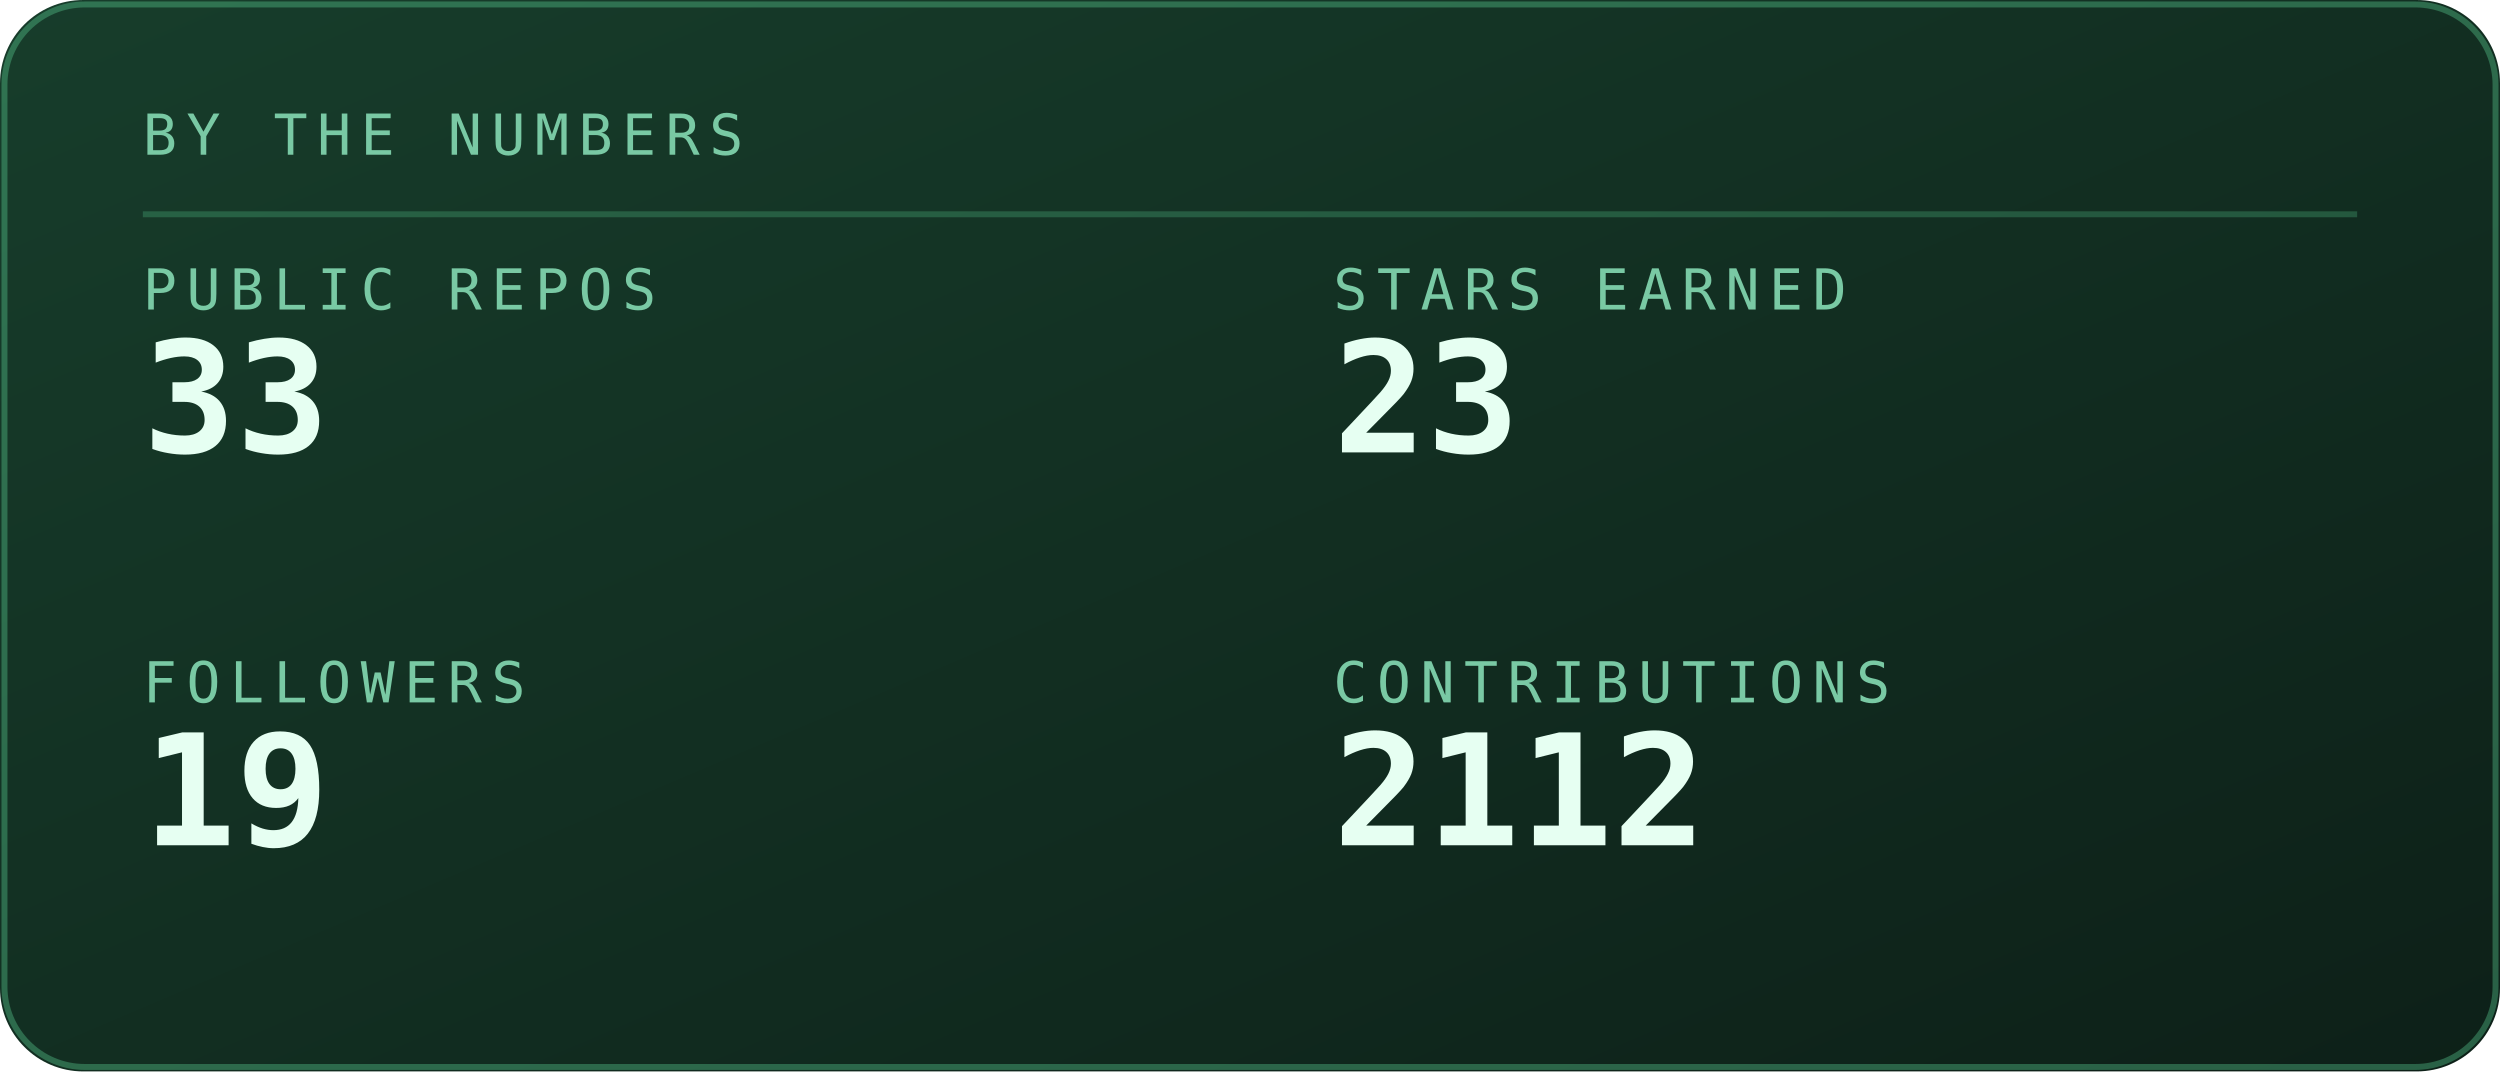
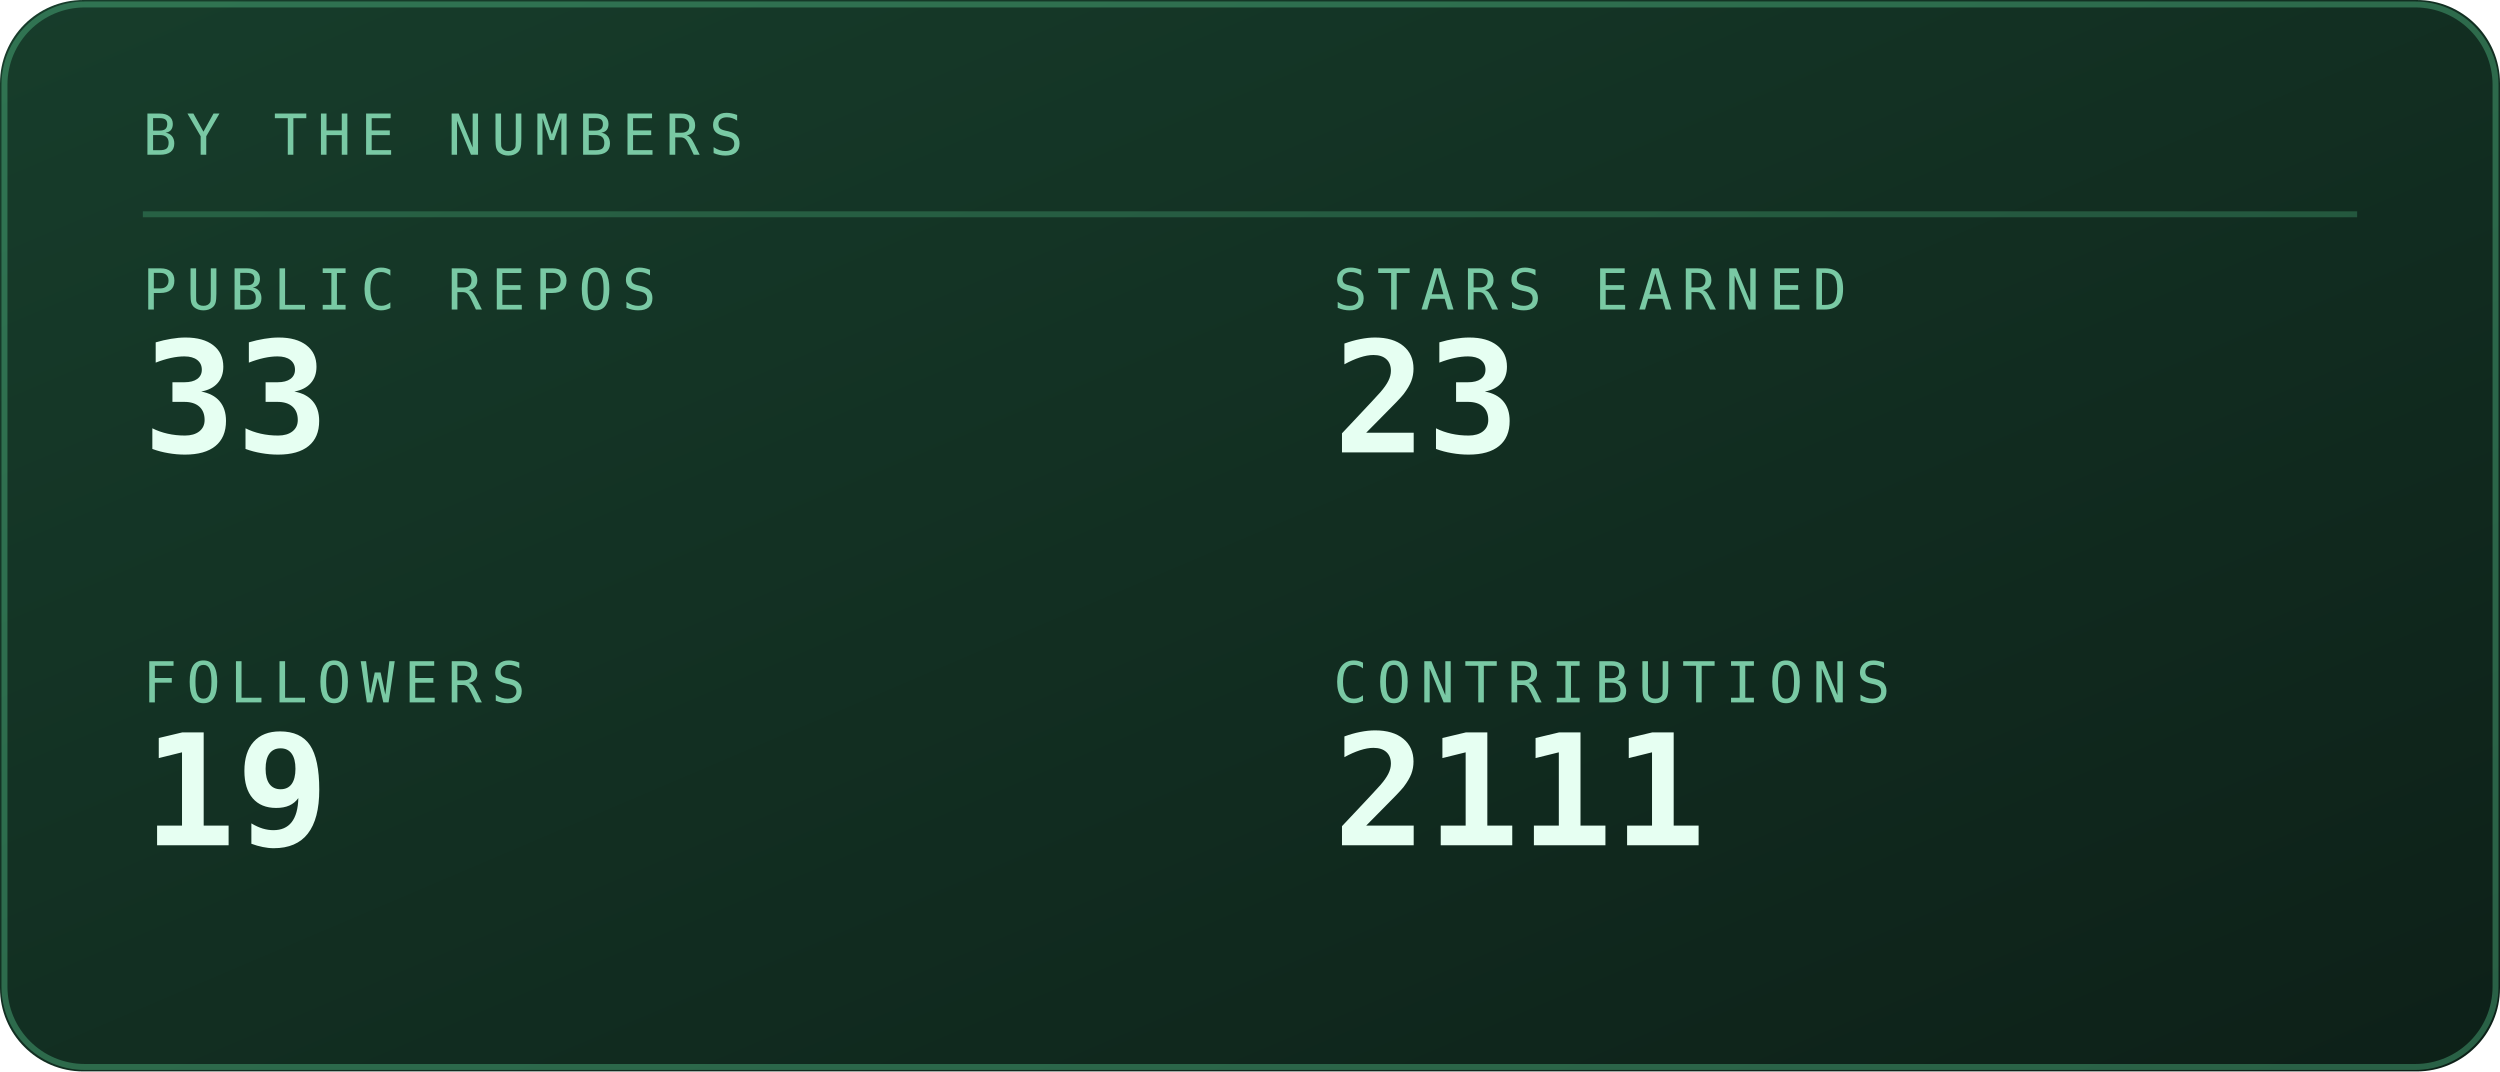
<svg xmlns="http://www.w3.org/2000/svg" viewBox="0 0 420 180" width="420" height="180" role="img" aria-labelledby="stst stsd">
  <defs>
    <linearGradient id="stsbg" x1="0" y1="0" x2="1" y2="1">
      <stop offset="0" stop-color="#173d2b" />
      <stop offset="1" stop-color="#0d2018" />
    </linearGradient>
  </defs>
  <style>
    .mono{font-family:ui-monospace,SFMono-Regular,Menlo,Consolas,"DejaVu Sans Mono",monospace}
    .lbl{font-size:9.5px;letter-spacing:1.6px;fill:#79c9a4}
    .big{font-size:31px;font-weight:700;fill:#e6fff2}
    .med{font-size:15px;font-weight:700;fill:#e6fff2}
    .sm{font-size:11px;fill:#e6fff2}
    .dim{font-size:11px;fill:#79c9a4}
    
    .pulse{animation:pulse 3.4s ease-in-out infinite}
    @keyframes pulse{0%,100%{opacity:1}50%{opacity:.62}}
</style>
  <rect width="420" height="180" rx="14" fill="url(#stsbg)" />
  <rect x="0.75" y="0.75" width="418.5" height="178.5" rx="13.5" fill="none" stroke="#5fd99a" stroke-opacity="0.35" />
  <text class="mono lbl" x="24" y="26">BY THE NUMBERS</text>
  <line x1="24" y1="36" x2="396" y2="36" stroke="#5fd99a" stroke-opacity="0.25" />
  <text class="mono lbl" x="24" y="52">PUBLIC REPOS</text>
  <text class="mono" x="24" y="76" font-size="26" font-weight="700" fill="#e6fff2">33</text>
  <text class="mono lbl" x="224" y="52">STARS EARNED</text>
  <text class="mono" x="224" y="76" font-size="26" font-weight="700" fill="#e6fff2">23</text>
  <text class="mono lbl" x="24" y="118">FOLLOWERS</text>
  <text class="mono" x="24" y="142" font-size="26" font-weight="700" fill="#e6fff2">19</text>
  <text class="mono lbl" x="224" y="118">CONTRIBUTIONS</text>
-   <text class="mono" x="224" y="142" font-size="26" font-weight="700" fill="#e6fff2">2112</text>
+   <text class="mono" x="224" y="142" font-size="26" font-weight="700" fill="#e6fff2">2111</text>
</svg>
